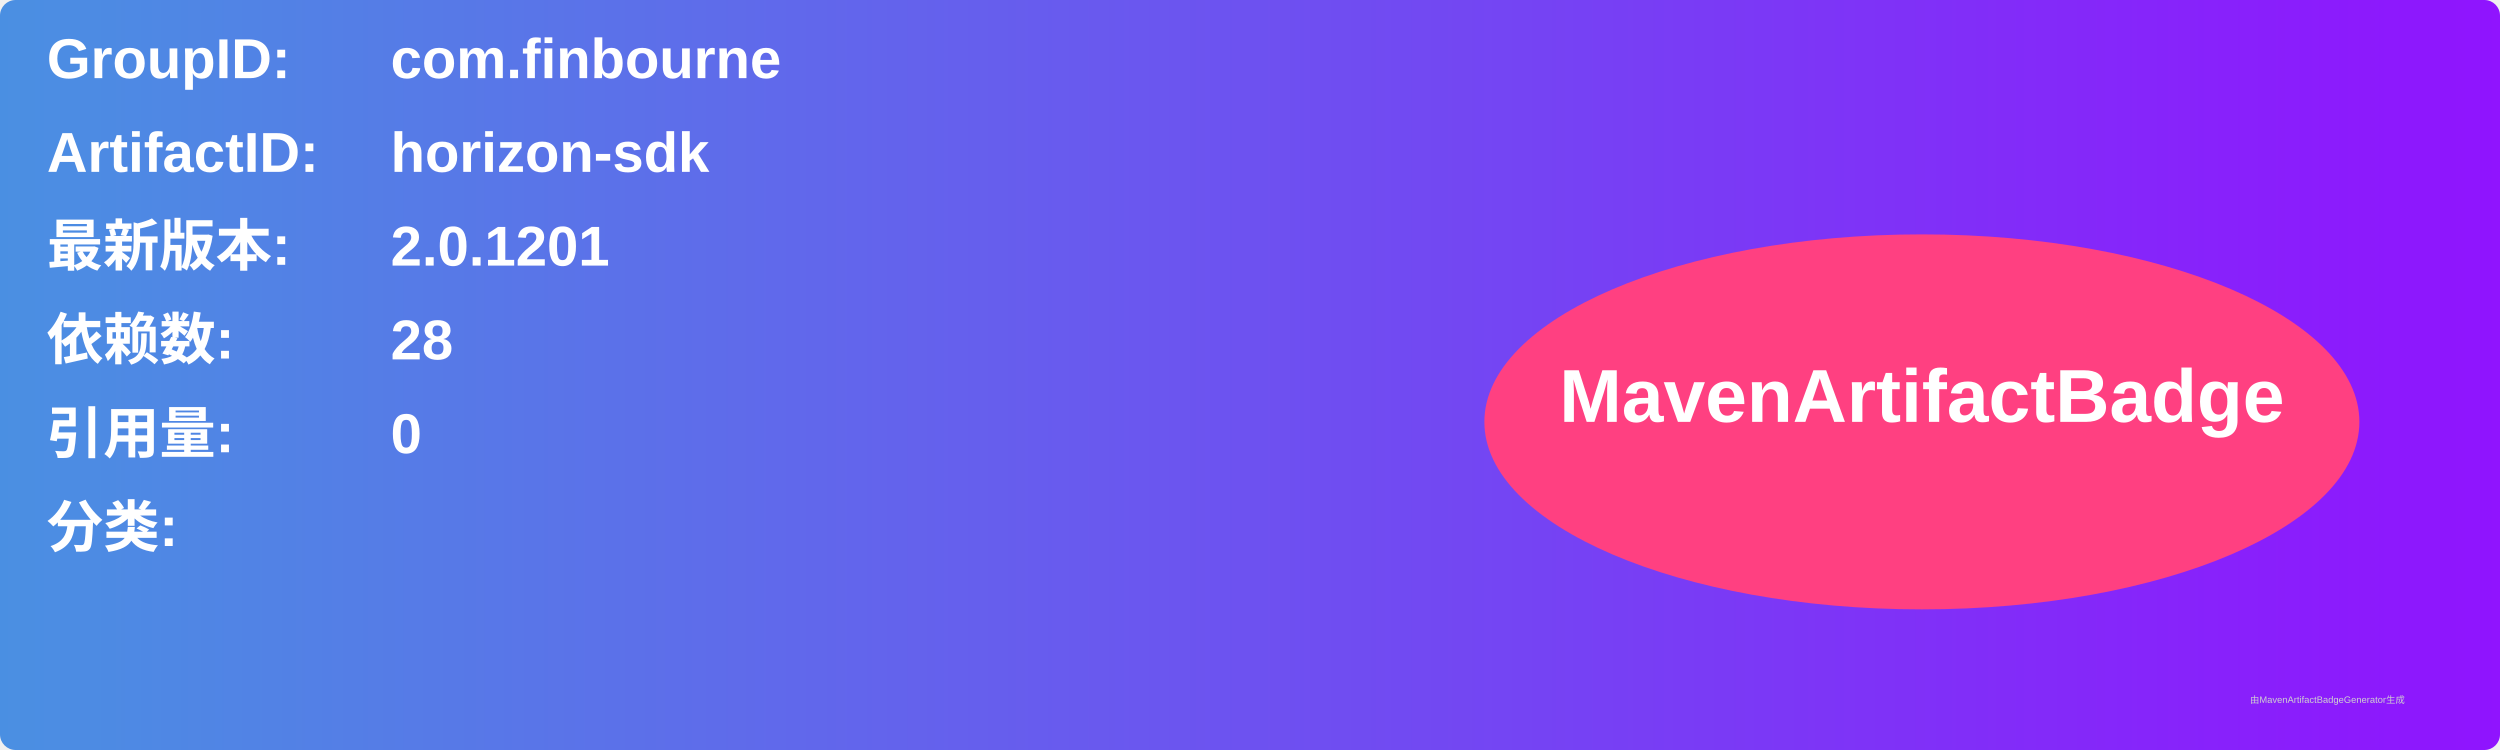
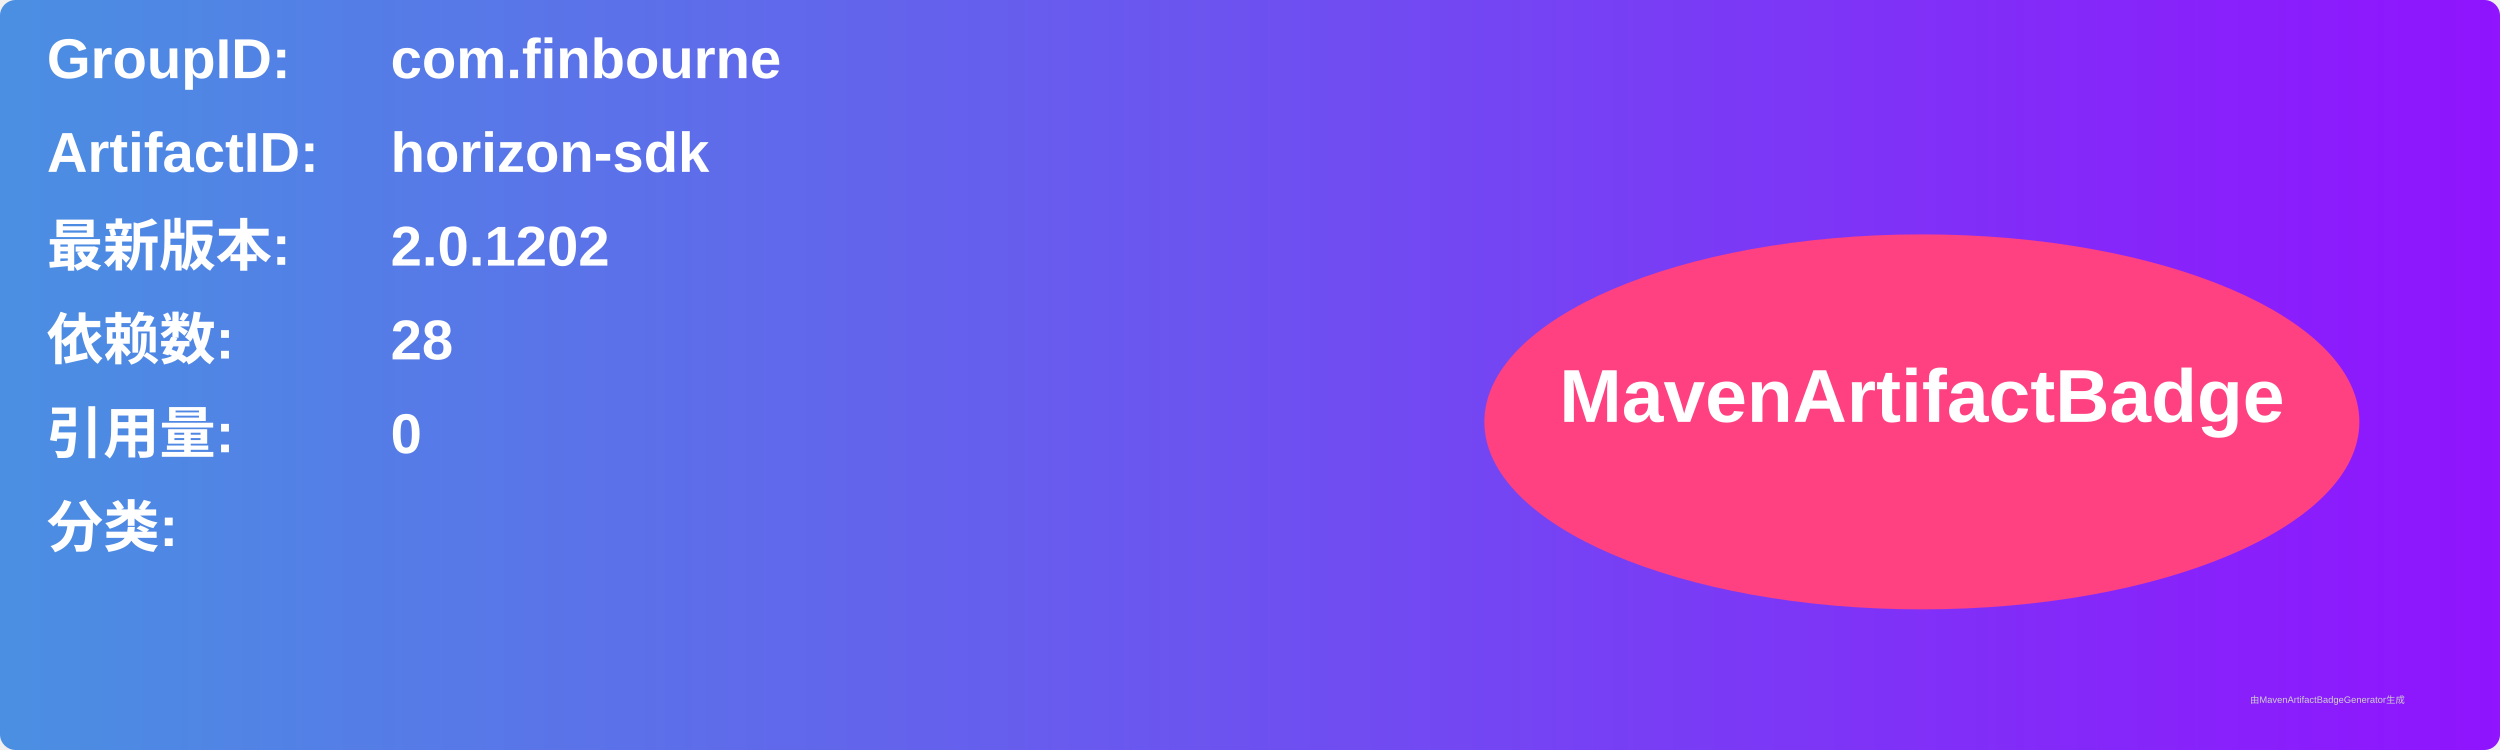
<svg xmlns="http://www.w3.org/2000/svg" width="800" height="240" viewBox="0 0 800 240">
  <linearGradient id="grad" x1="0%" y1="0%" x2="100%" y2="0%">
    <stop offset="0%" stop-color="#4a90e2" />
    <stop offset="100%" stop-color="#9013fe" />
  </linearGradient>
  <rect width="100%" height="100%" rx="5" ry="5" fill="url(#grad)" />
  <g transform="translate(15, 15)">
    <text x="0" y="10" font-family="Arial" font-size="18" fill="white" font-weight="bold" width="260">GroupID:</text>
    <text x="110" y="10" font-family="Arial" font-size="18" fill="white" font-weight="bold" width="460">com.finbourne</text>
    <text x="0" y="40" font-family="Arial" font-size="18" fill="white" font-weight="bold" width="260">ArtifactID:</text>
    <text x="110" y="40" font-family="Arial" font-size="18" fill="white" font-weight="bold" width="460">horizon-sdk</text>
    <text x="0" y="70" font-family="Arial" font-size="18" fill="white" font-weight="bold">最新版本:</text>
    <text x="110" y="70" font-family="Arial" font-size="18" fill="white" font-weight="bold">
-       <tspan font-weight="bold">2.0.1201</tspan>
+       <tspan font-weight="bold">2.0.1202</tspan>
    </text>
    <text x="0" y="100" font-family="Arial" font-size="18" fill="white" font-weight="bold">依赖数: </text>
    <text x="110" y="100" font-family="Arial" font-size="18" fill="white">
      <tspan font-weight="bold">28</tspan>
    </text>
    <text x="0" y="130" font-family="Arial" font-size="18" fill="white" font-weight="bold">引用量: </text>
    <text x="110" y="130" font-family="Arial" font-size="18" fill="white">
      <tspan font-weight="bold">0</tspan>
    </text>
    <text x="0" y="160" font-family="Arial" font-size="18" fill="white" font-weight="bold">分类:</text>
    <text x="10" y="190" font-family="Arial" font-size="10" fill="white">
      <tspan font-weight="bold" />
    </text>
    <ellipse cx="600" cy="120" rx="140" ry="60" fill="#ff4081" />
    <text x="600" y="120" text-anchor="middle" font-family="Arial" font-size="24" fill="white" font-weight="bold">MavenArtifactBadge</text>
  </g>
  <text x="720" y="225" font-family="Arial" font-size="3" fill="#d0d0d0">由MavenArtifactBadgeGenerator生成</text>
</svg>
